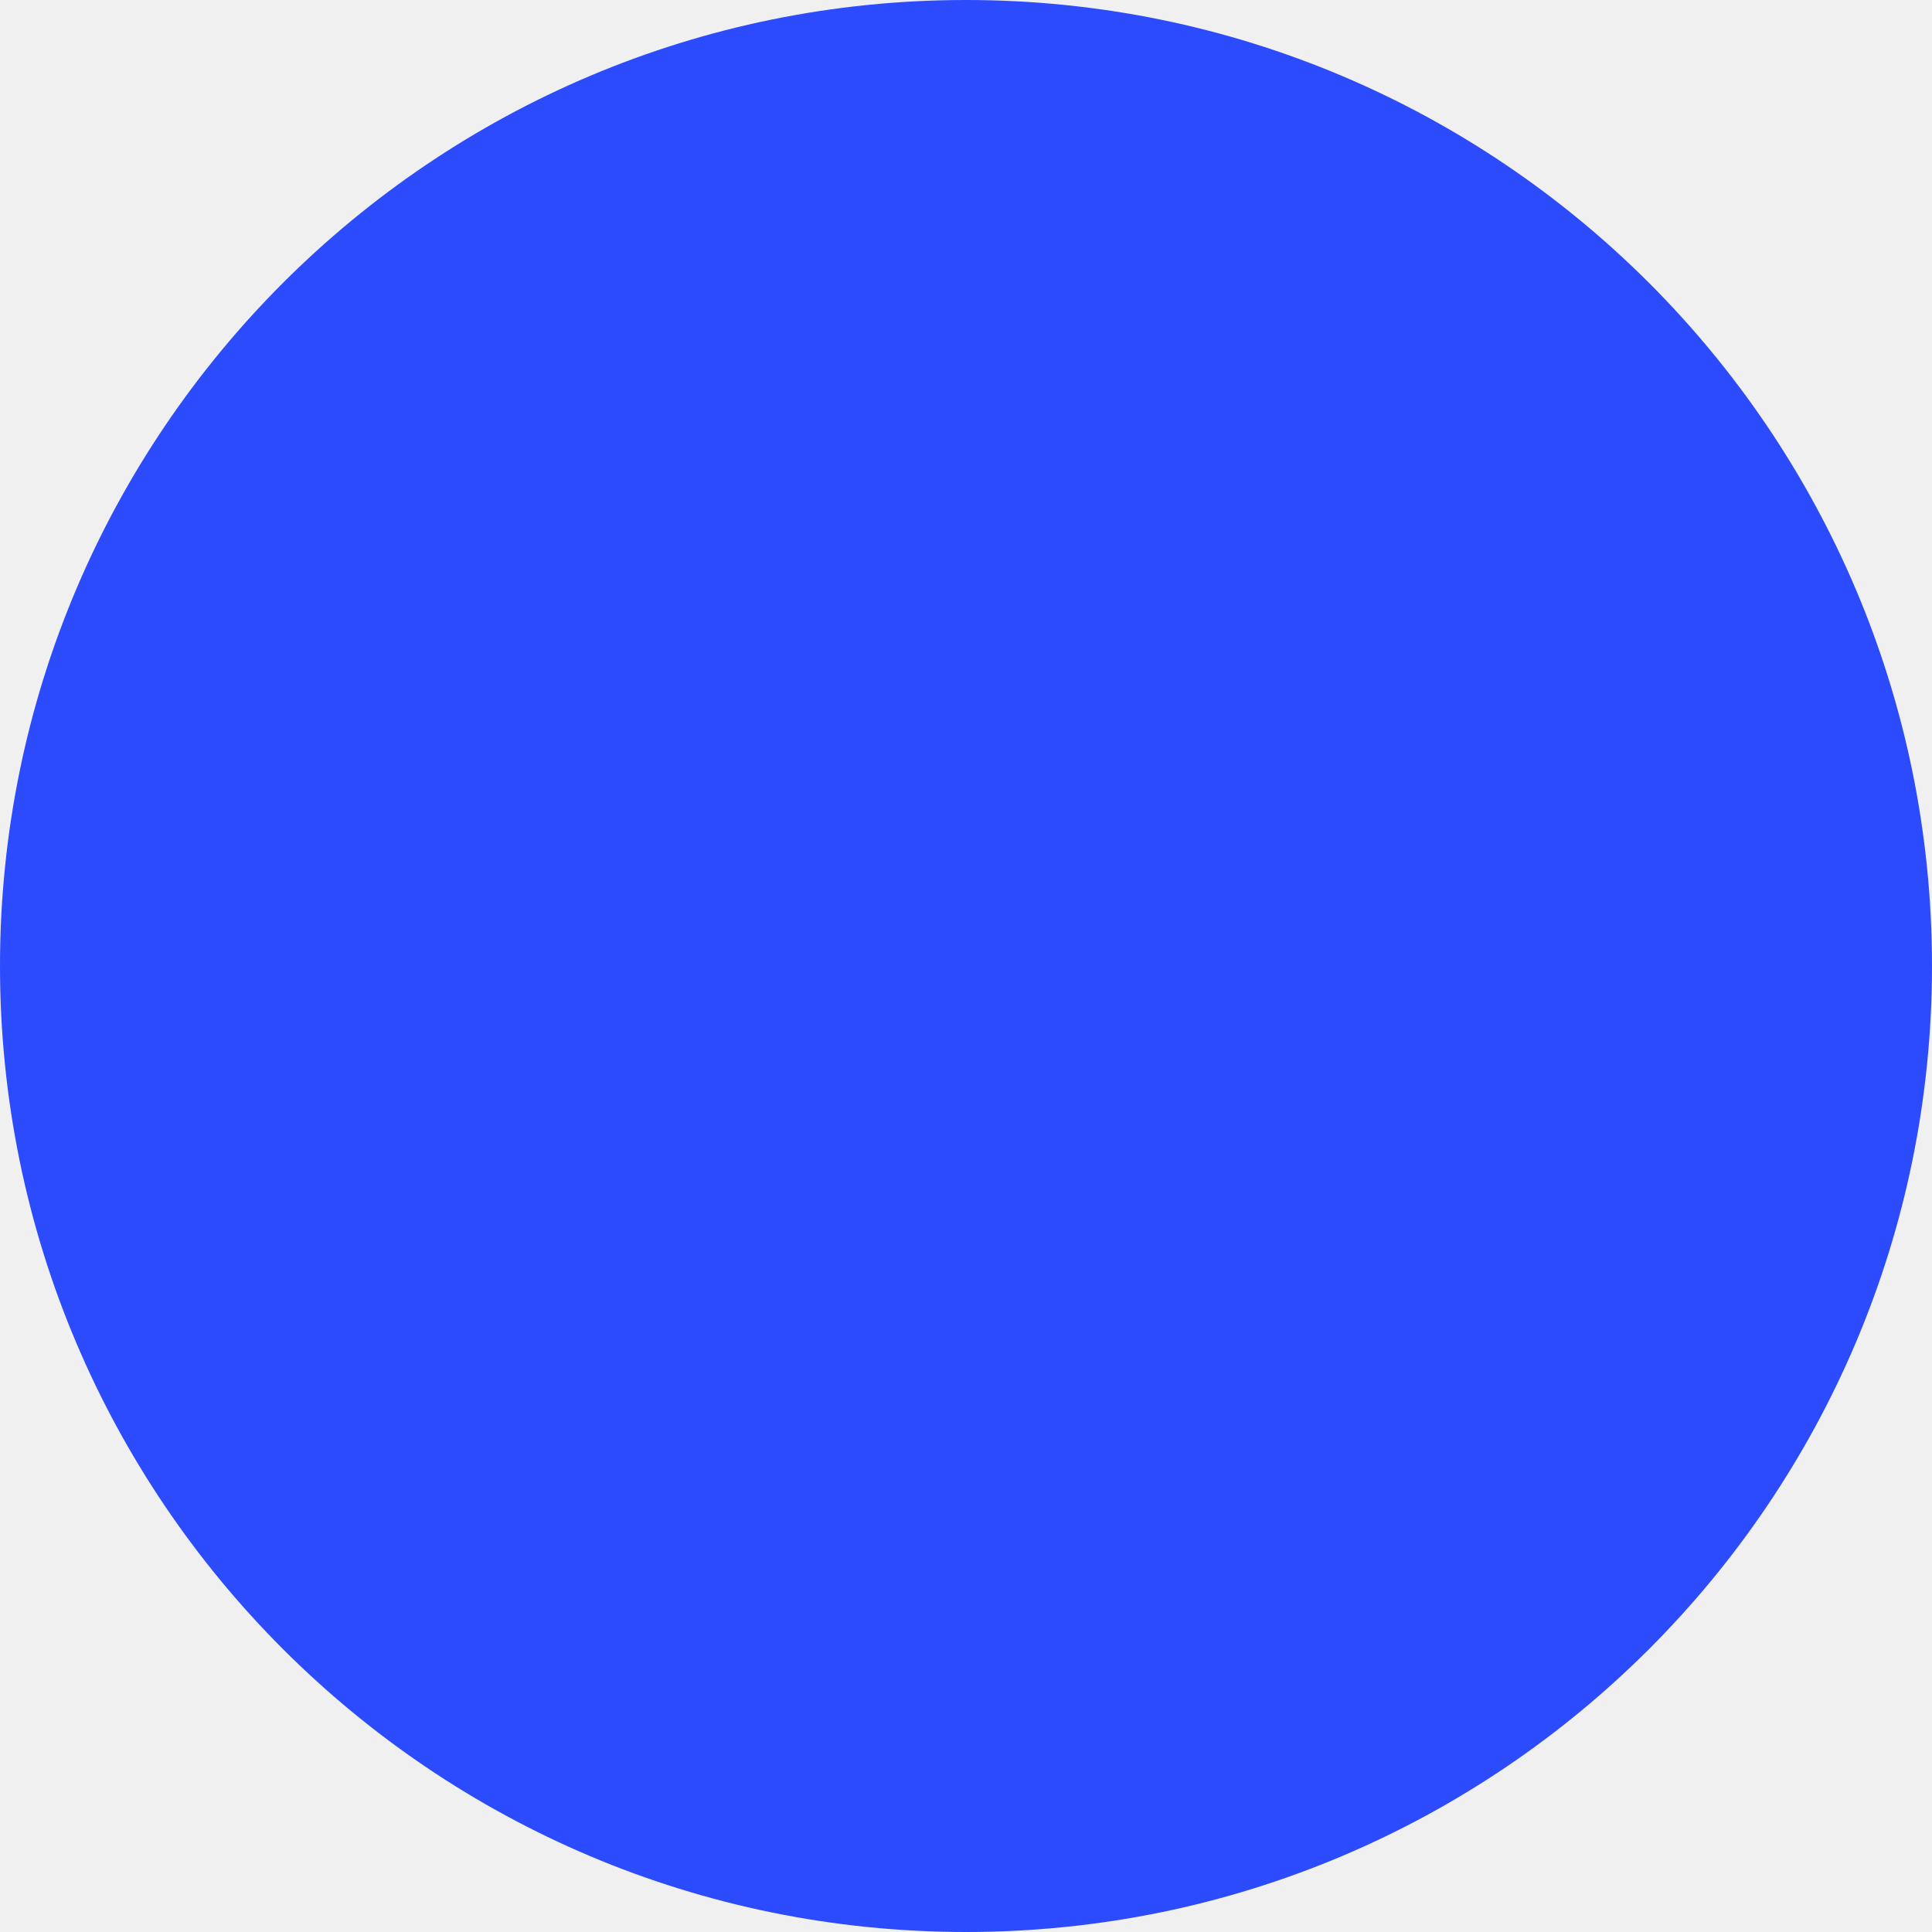
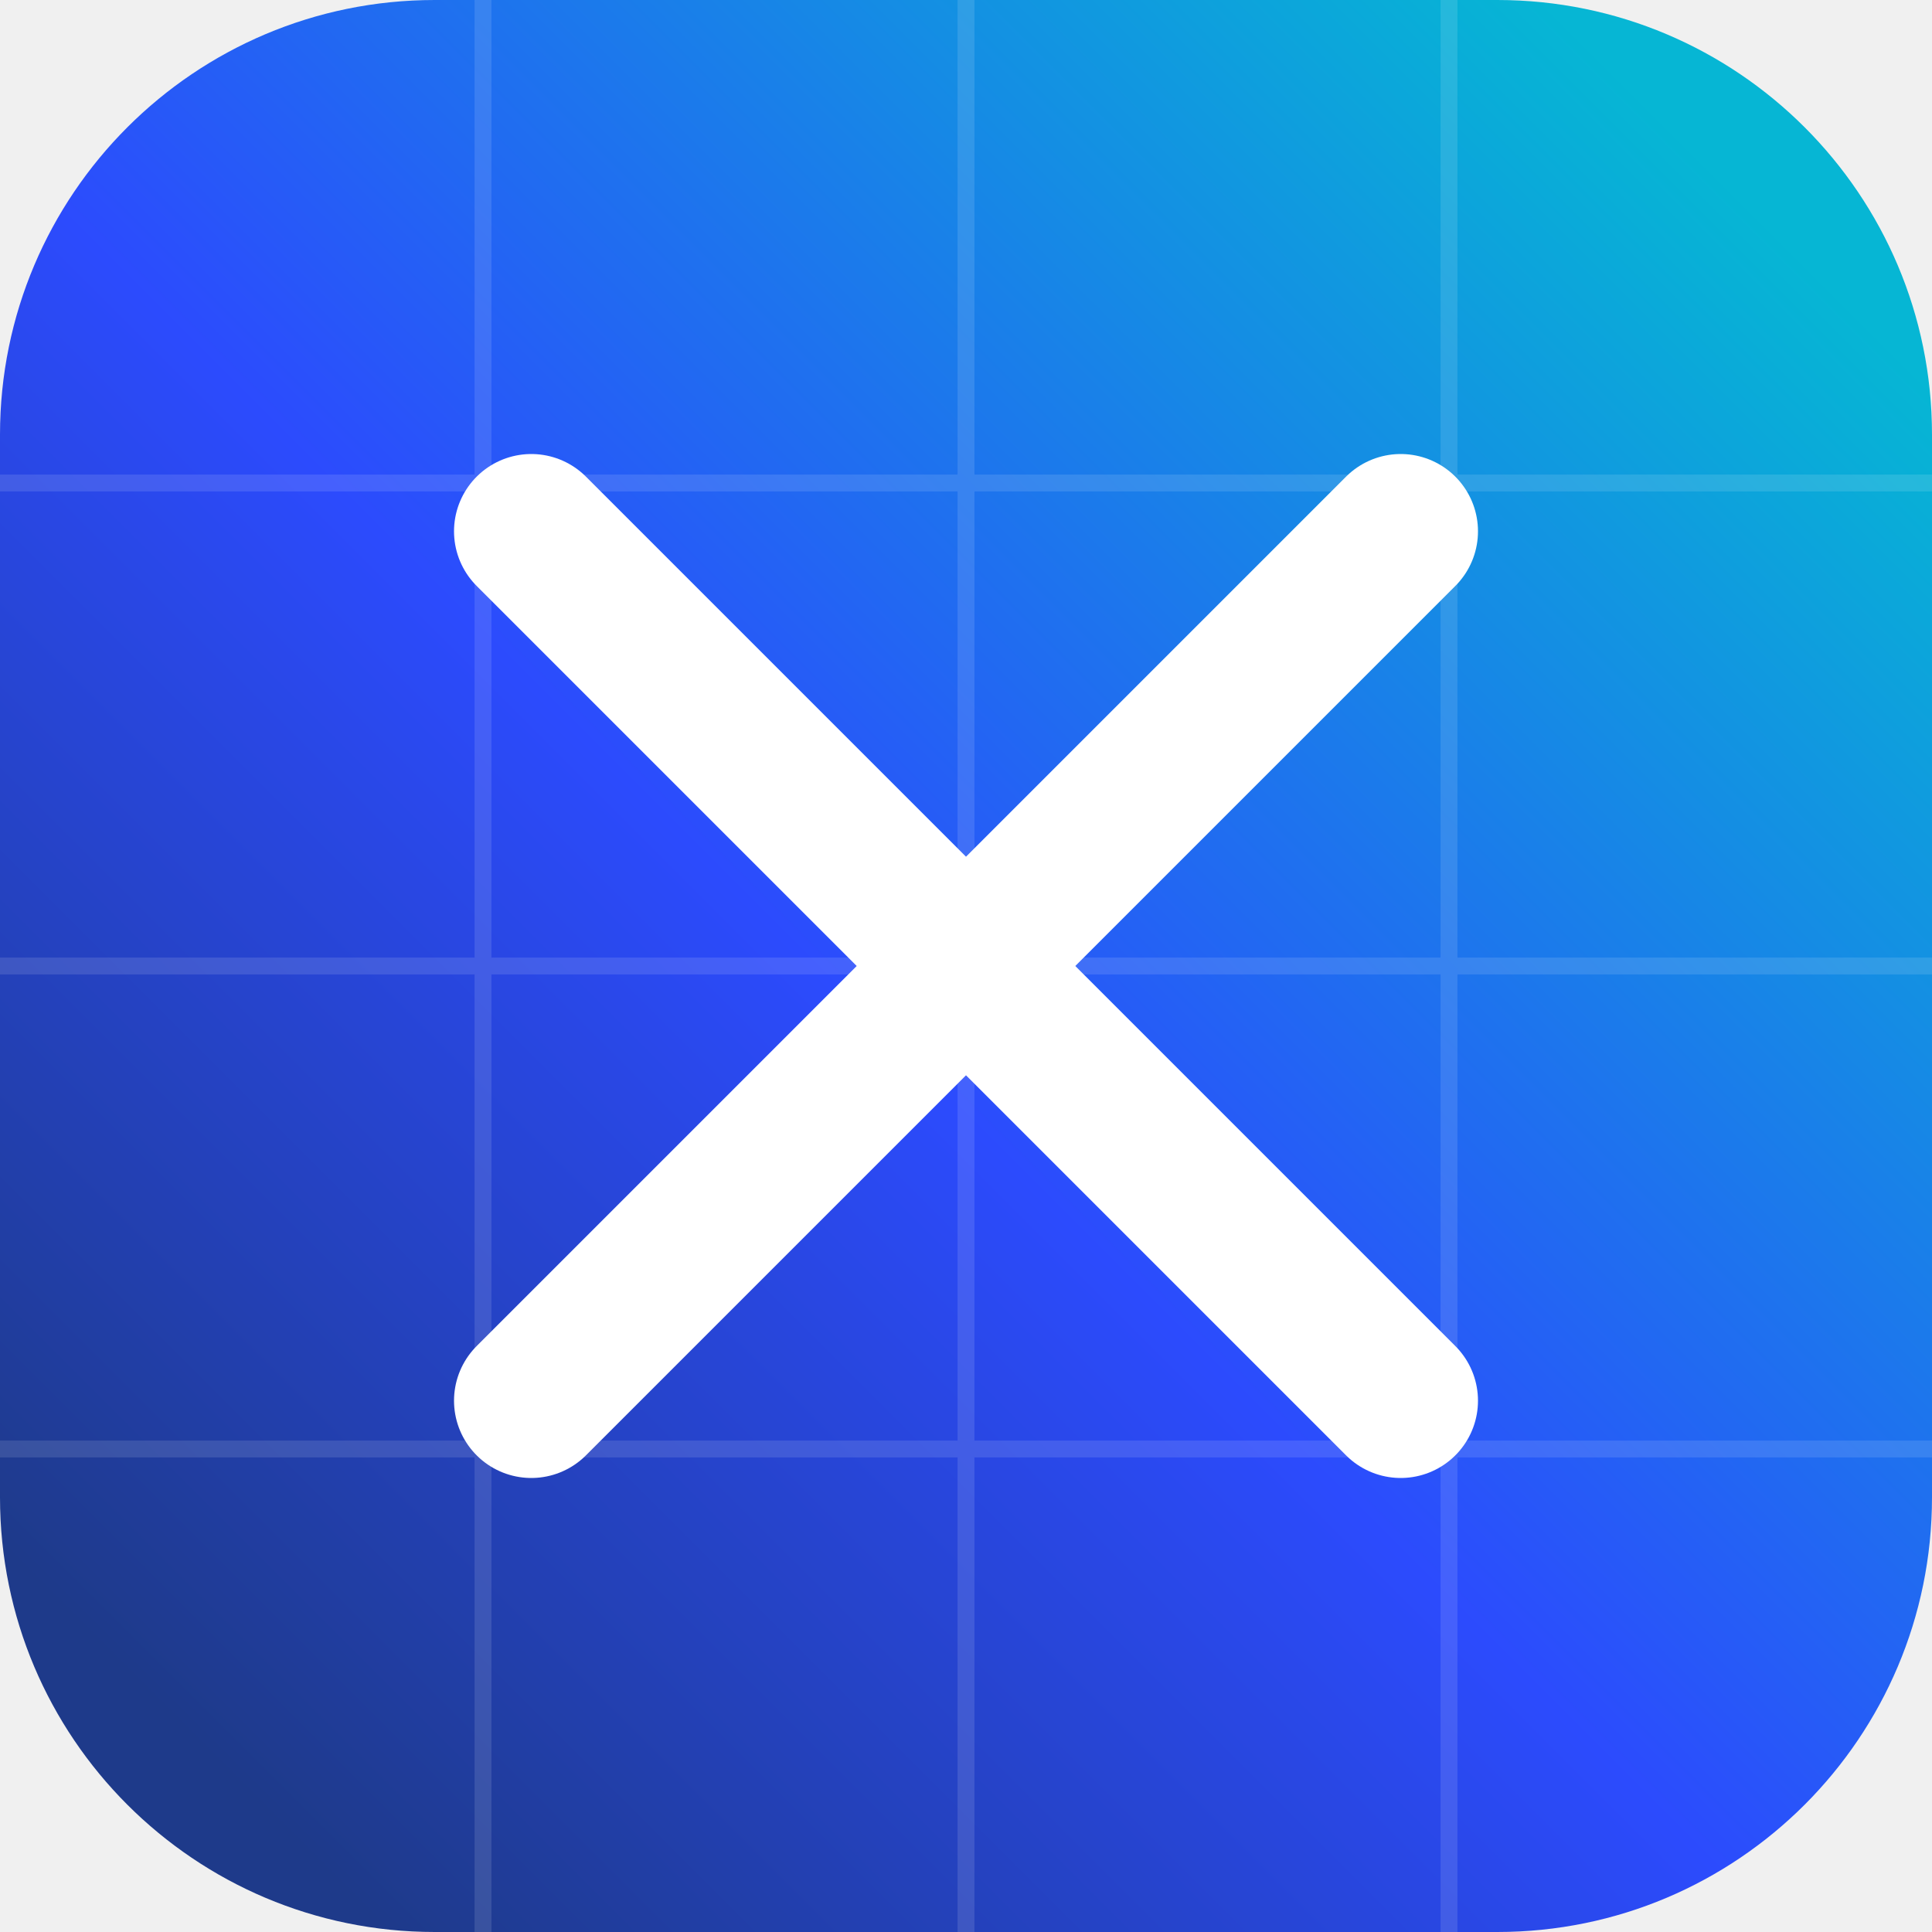
<svg xmlns="http://www.w3.org/2000/svg" width="40" height="40" viewBox="0 0 40 40" fill="none">
-   <rect width="40" height="40" rx="20" fill="#2C4BFD" />
+   <defs>
+     <linearGradient id="xelmaGrad" x1="4" y1="36" x2="36" y2="4" gradientUnits="userSpaceOnUse">
+       <stop offset="0%" stop-color="#1E3A8A" />
+       <stop offset="45%" stop-color="#2C4BFD" />
+       <stop offset="100%" stop-color="#06B6D4" />
+     </linearGradient>
+     <clipPath id="squircle">
+       <rect width="40" height="40" rx="9" ry="9" />
+     </clipPath>
+   </defs>
+   <rect width="40" height="40" rx="9" fill="url(#xelmaGrad)" />
+   <g clip-path="url(#squircle)" opacity="0.12" stroke="white" stroke-width="0.35">
+     <line x1="0" y1="10" x2="40" y2="10" />
+     <line x1="0" y1="20" x2="40" y2="20" />
+     <line x1="0" y1="30" x2="40" y2="30" />
+     <line x1="10" y1="0" x2="10" y2="40" />
+     <line x1="20" y1="0" x2="20" y2="40" />
+     <line x1="30" y1="0" x2="30" y2="40" />
+   </g>
+   <path d="M11 11 L20 20 L29 11" stroke="white" stroke-width="3.2" stroke-linecap="round" stroke-linejoin="round" fill="none" />
+   <path d="M11 29 L20 20 L29 29" stroke="white" stroke-width="3.2" stroke-linecap="round" stroke-linejoin="round" fill="none" />
+   <path d="M14 14 L26 26" stroke="white" stroke-width="2.4" stroke-linecap="round" opacity="0.35" />
+   <path d="M26 14 L14 26" stroke="white" stroke-width="2.4" stroke-linecap="round" opacity="0.35" />
</svg>
